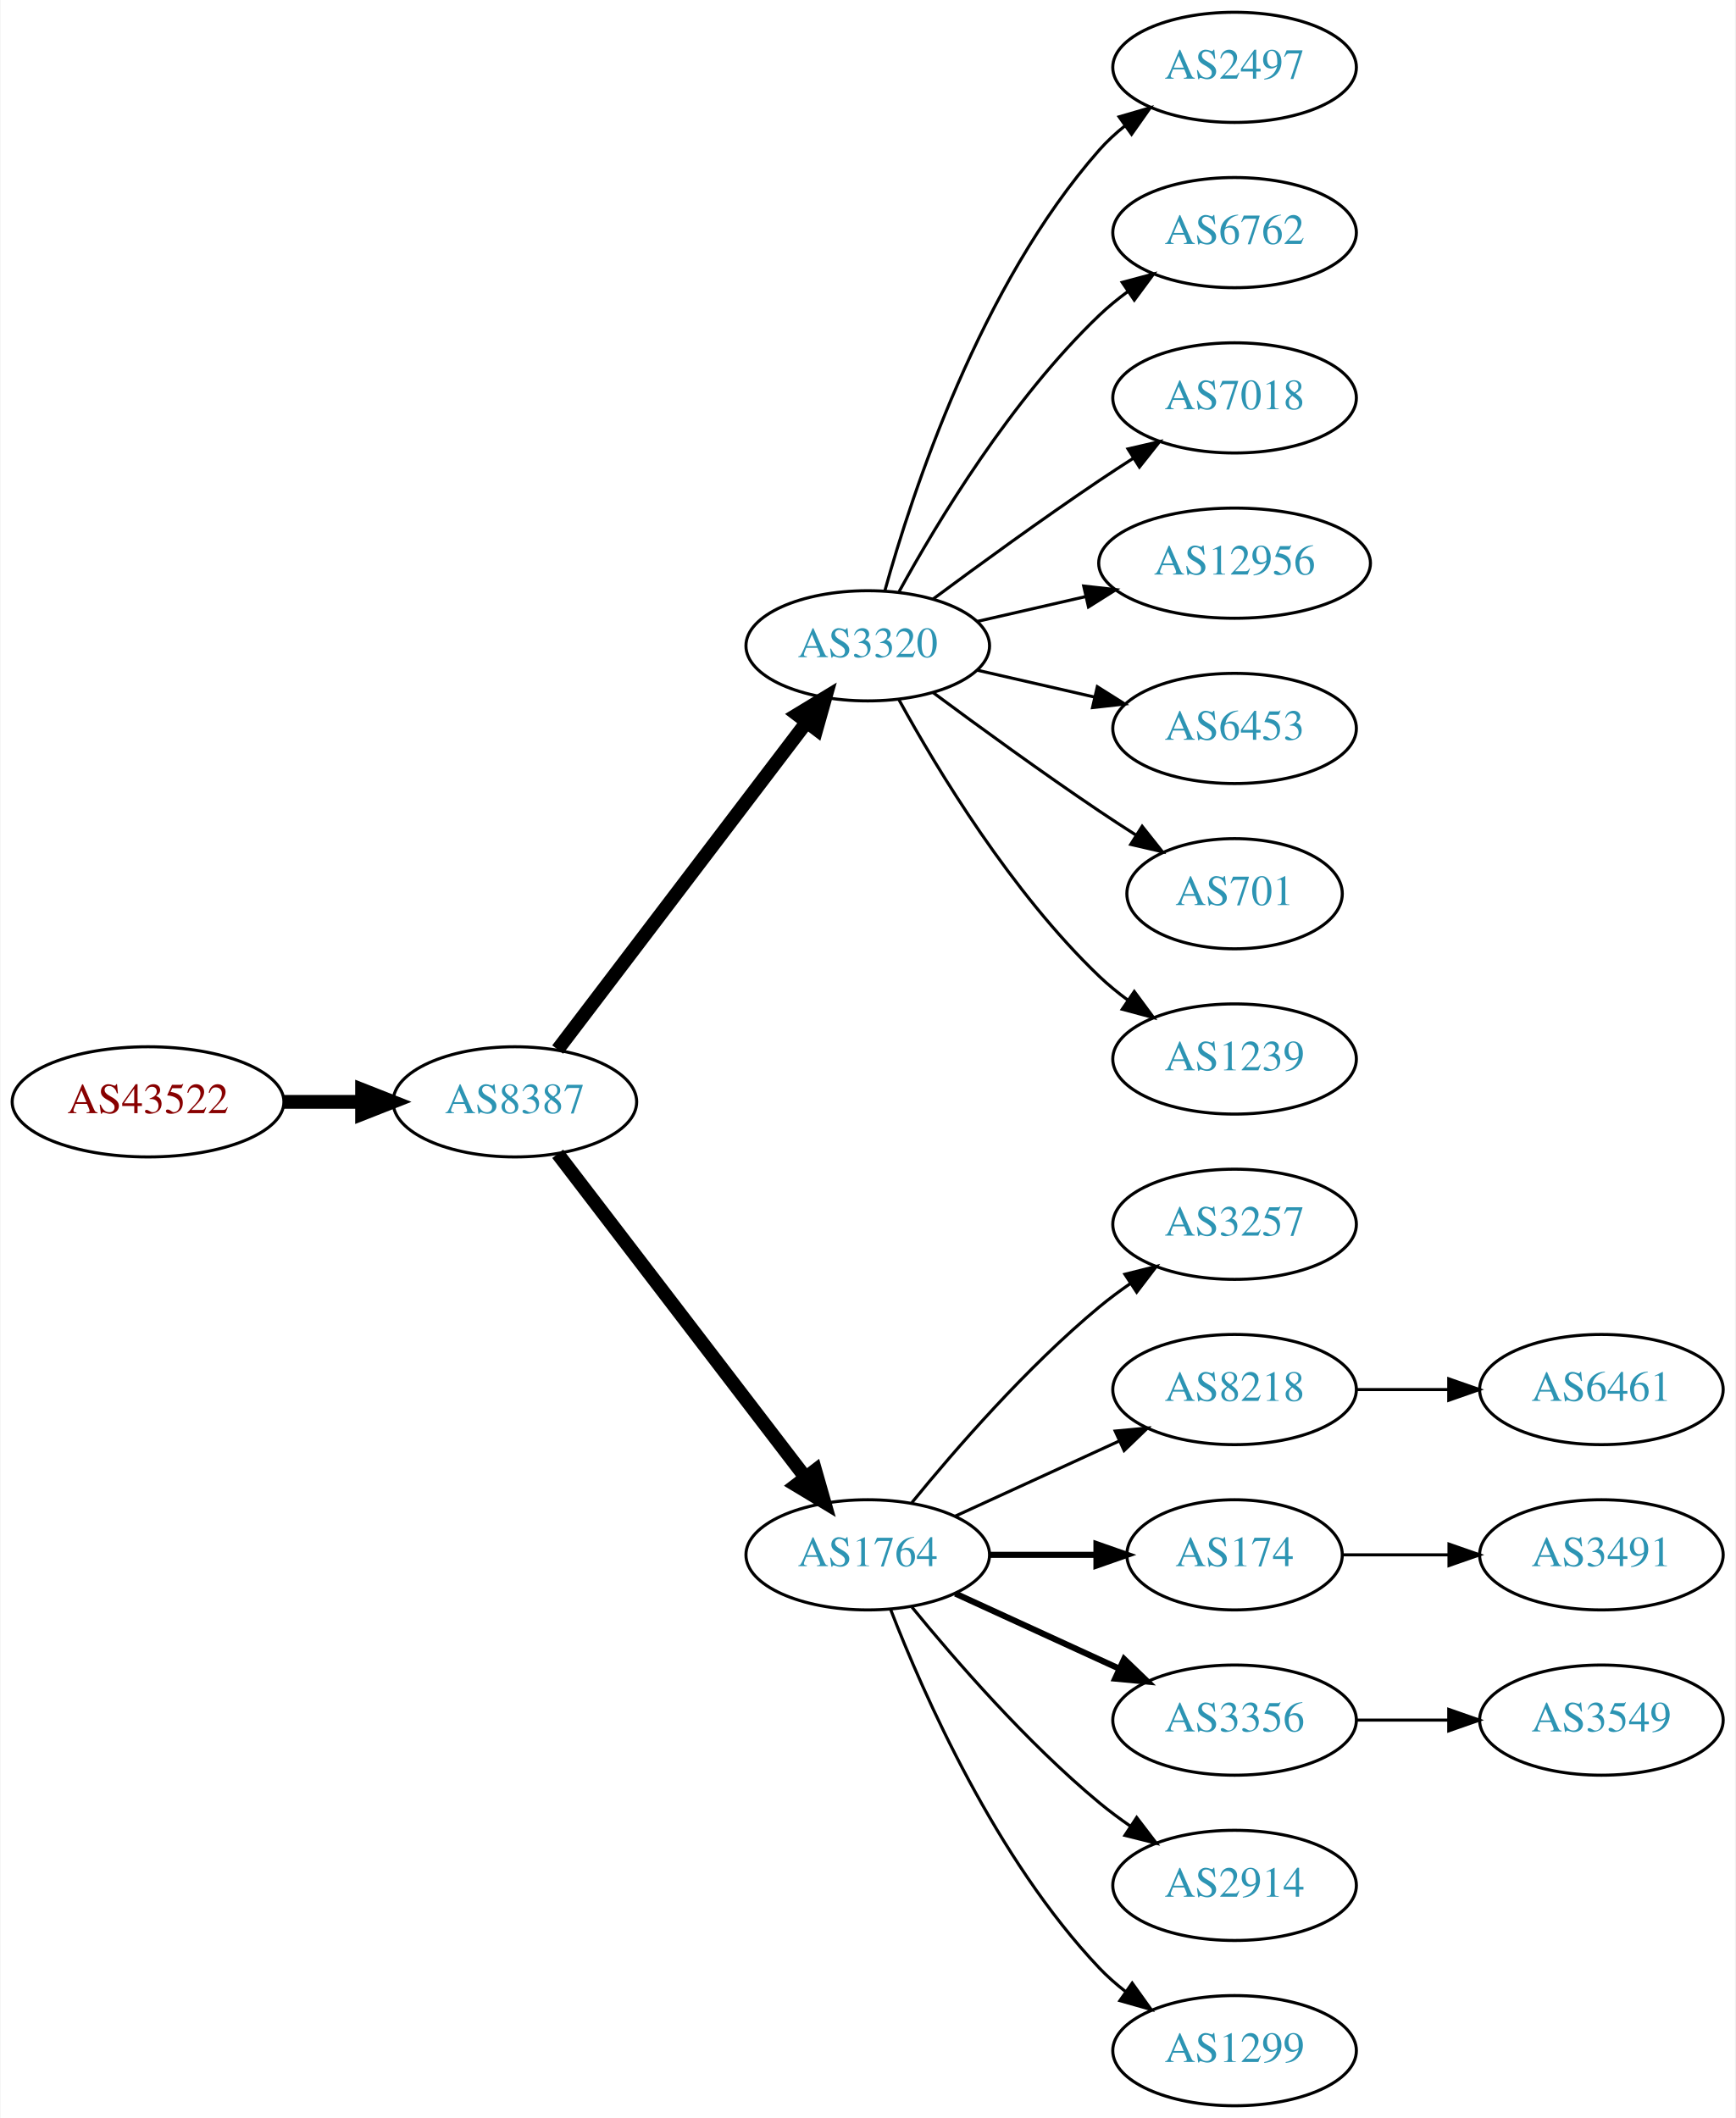
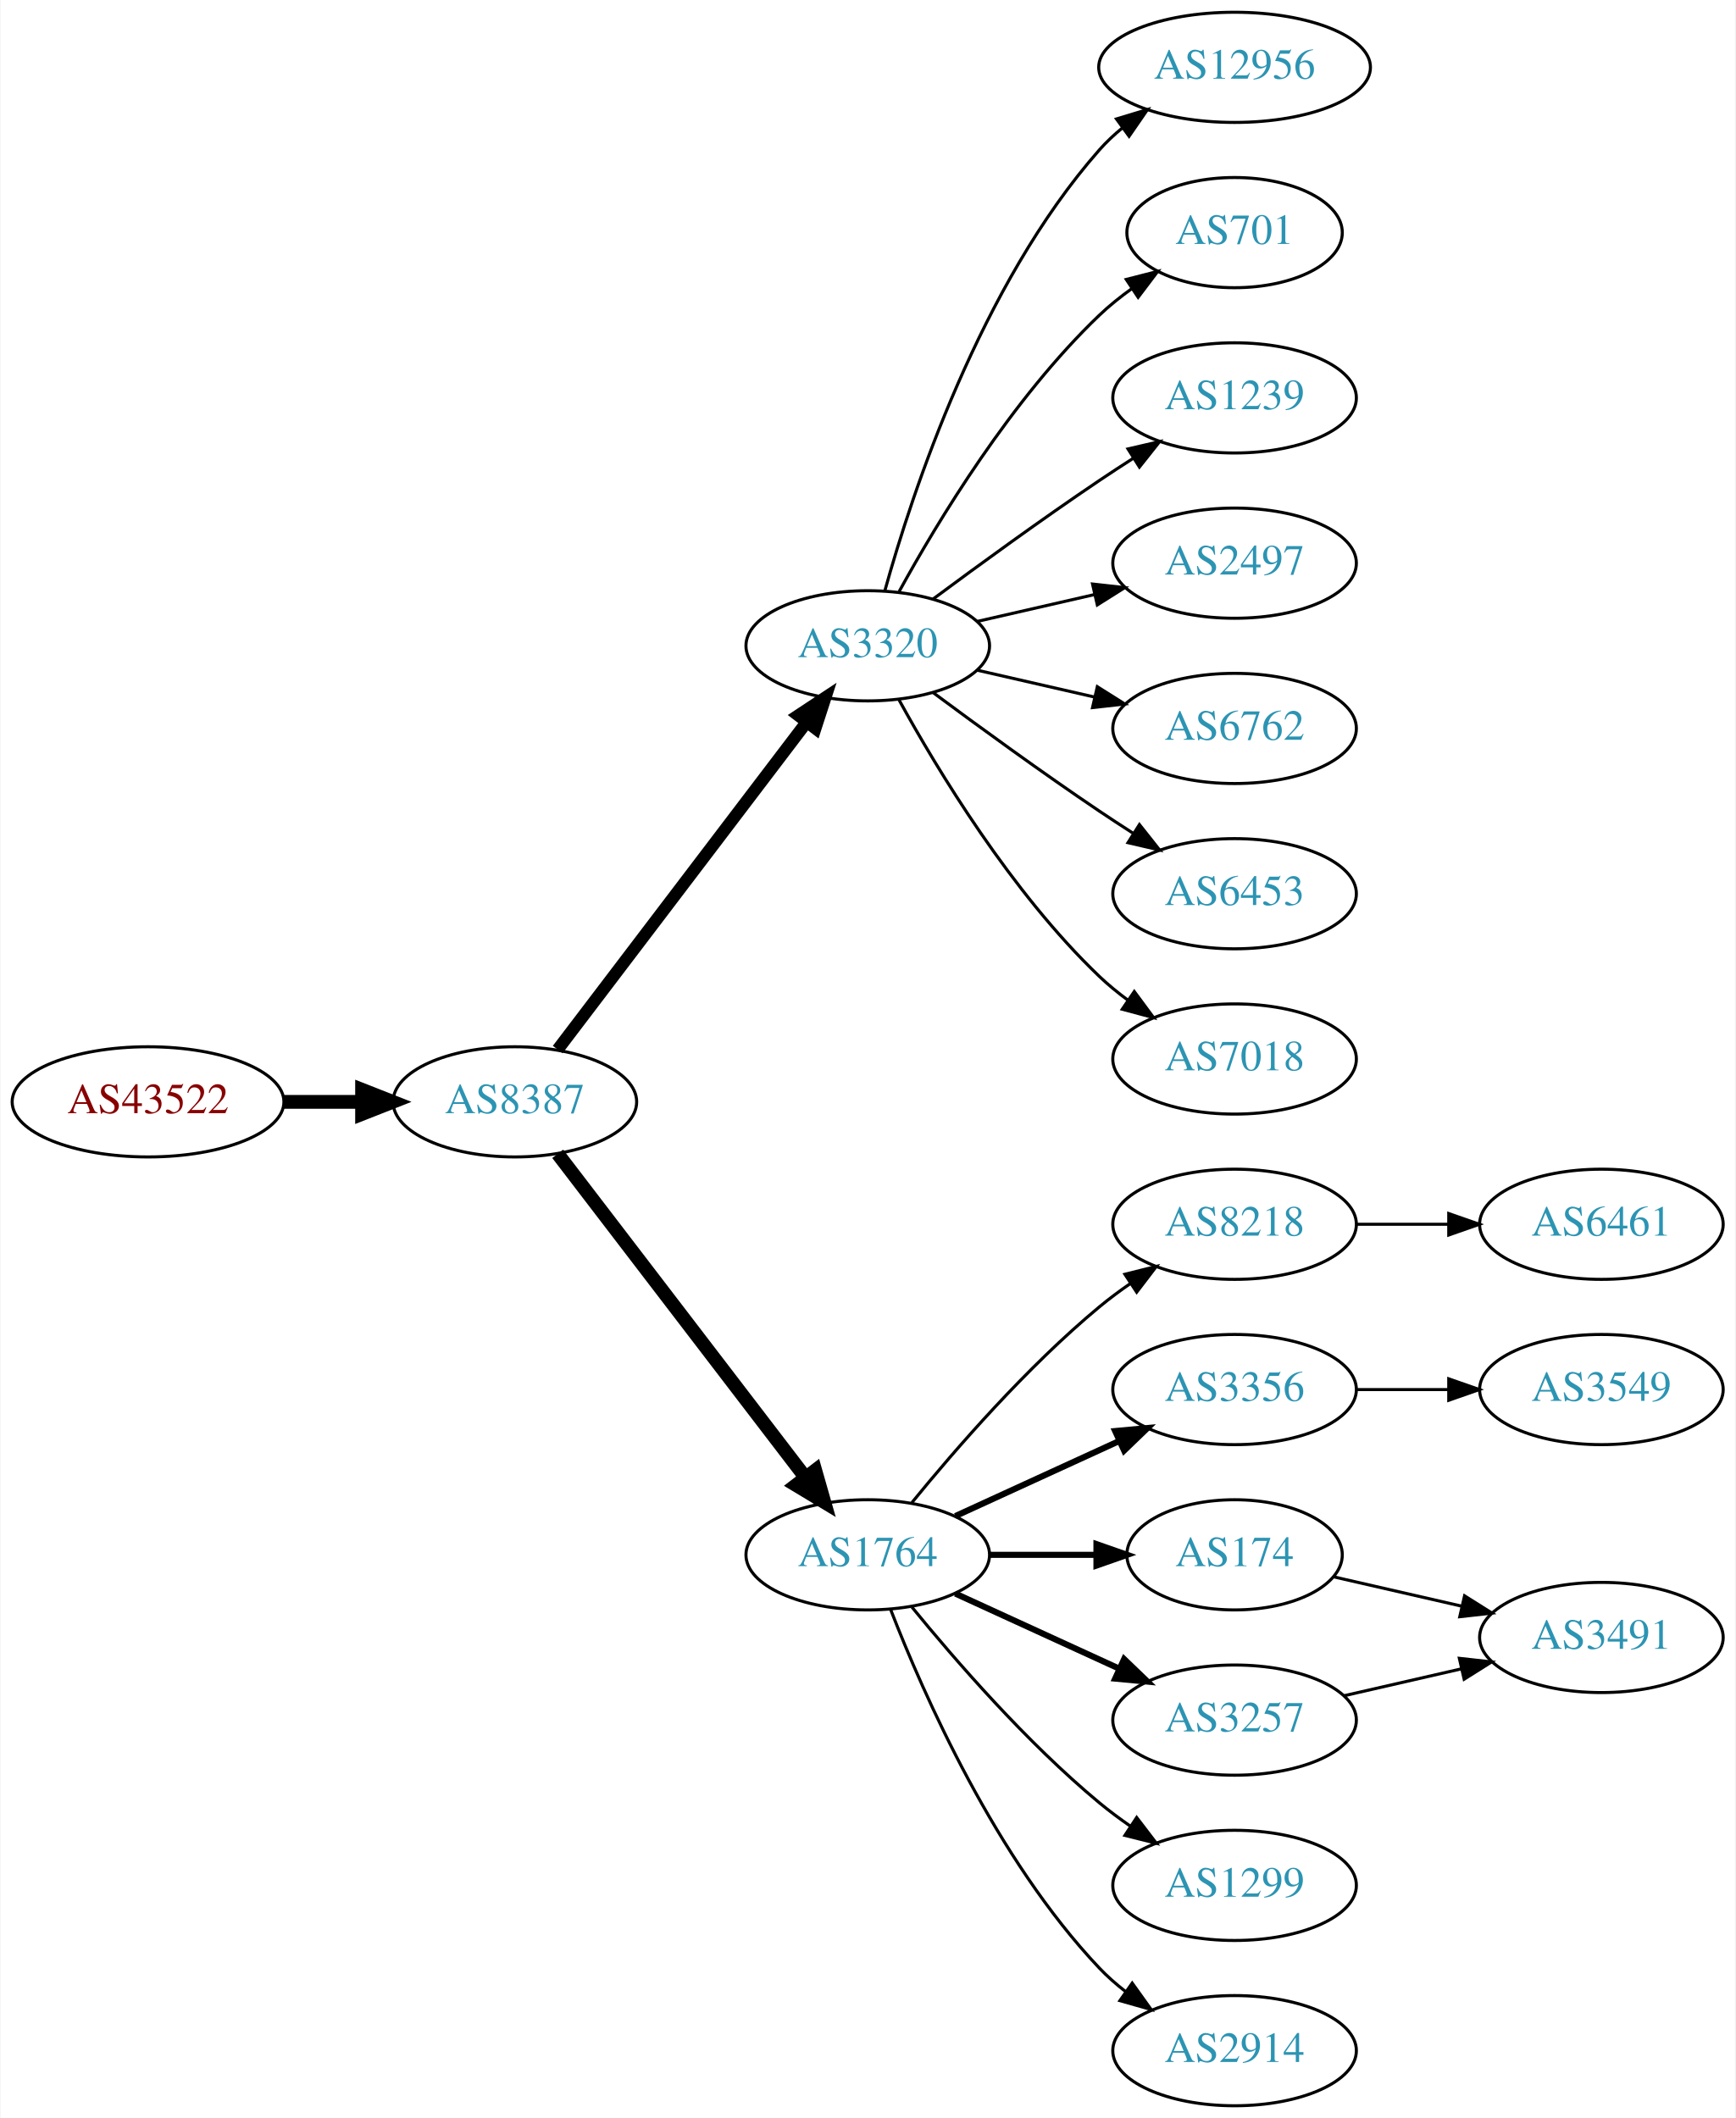
<svg xmlns="http://www.w3.org/2000/svg" xmlns:xlink="http://www.w3.org/1999/xlink" width="567pt" height="692pt" viewBox="0.00 0.00 566.66 692.00">
  <g id="graph0" class="graph" transform="scale(1 1) rotate(0) translate(4 688)">
    <polygon fill="white" stroke="none" points="-4,4 -4,-688 562.663,-688 562.663,4 -4,4" />
    <g id="node1" class="node">
      <g id="a_node1">
        <a xlink:href="/asn/43522" xlink:title="AS43522 ~ AWSG-AT-AS [AT]">
          <ellipse fill="#ffffff" stroke="black" cx="44.196" cy="-328" rx="44.393" ry="18" />
          <text text-anchor="middle" x="44.196" y="-324.3" font-family="Times,serif" font-size="14.00" fill="#880000">AS43522</text>
        </a>
      </g>
    </g>
    <g id="node2" class="node">
      <g id="a_node2">
        <a xlink:href="/asn/8387" xlink:title="AS8387 ~ Rennweg 97-99 [AT]">
          <ellipse fill="#ffffff" stroke="black" cx="164.039" cy="-328" rx="39.794" ry="18" />
          <text text-anchor="middle" x="164.039" y="-324.3" font-family="Times,serif" font-size="14.00" fill="#2c94b3">AS8387</text>
        </a>
      </g>
    </g>
    <g id="edge1" class="edge">
      <path fill="none" stroke="black" stroke-width="4.5" d="M88.407,-328C96.72,-328 105.482,-328 113.965,-328" />
      <polygon fill="black" stroke="black" stroke-width="4.5" points="114.123,-331.938 124.123,-328 114.123,-324.063 114.123,-331.938" />
    </g>
    <g id="node3" class="node">
      <g id="a_node3">
        <a xlink:href="/asn/3320" xlink:title="AS3320 ~ DTAG [DE]">
          <ellipse fill="#ffffff" stroke="black" cx="279.332" cy="-477" rx="39.794" ry="18" />
          <text text-anchor="middle" x="279.332" y="-473.3" font-family="Times,serif" font-size="14.00" fill="#2c94b3">AS3320</text>
        </a>
      </g>
    </g>
    <g id="edge2" class="edge">
-       <path fill="none" stroke="black" stroke-width="4.5" d="M178.035,-345.092C198.011,-371.364 236.362,-421.802 259.418,-452.125" />
-       <polygon fill="black" stroke="black" stroke-width="4.5" points="256.3,-454.53 265.487,-460.107 262.569,-449.764 256.3,-454.53" />
+       <path fill="none" stroke="black" stroke-width="4" d="M178.035,-345.092C198.011,-371.364 236.362,-421.802 259.418,-452.125" />
+       <polygon fill="black" stroke="black" stroke-width="4" points="256.648,-454.265 265.487,-460.107 262.22,-450.028 256.648,-454.265" />
    </g>
    <g id="node4" class="node">
      <g id="a_node4">
        <a xlink:href="/asn/1764" xlink:title="AS1764 ~ NEXTLAYER-AS [AT]">
          <ellipse fill="#ffffff" stroke="black" cx="279.332" cy="-180" rx="39.794" ry="18" />
          <text text-anchor="middle" x="279.332" y="-176.3" font-family="Times,serif" font-size="14.00" fill="#2c94b3">AS1764</text>
        </a>
      </g>
    </g>
    <g id="edge3" class="edge">
      <path fill="none" stroke="black" stroke-width="4.5" d="M178.035,-311.023C197.904,-285.066 235.954,-235.36 259.048,-205.191" />
      <polygon fill="black" stroke="black" stroke-width="4.5" points="262.186,-207.569 265.138,-197.235 255.933,-202.783 262.186,-207.569" />
    </g>
+     <g id="node13" class="node">
+       <g id="a_node13">
+         <a xlink:href="/asn/12956" xlink:title="AS12956 ~ TELXIUS [ES]">
+           <ellipse fill="#ffffff" stroke="black" cx="399.174" cy="-666" rx="44.393" ry="18" />
+           <text text-anchor="middle" x="399.174" y="-662.3" font-family="Times,serif" font-size="14.00" fill="#2c94b3">AS12956</text>
+         </a>
+       </g>
+     </g>
+     <g id="edge12" class="edge">
+       <path fill="none" stroke="black" d="M284.904,-494.946C293.81,-526.995 316.094,-594.842 354.978,-639 357.268,-641.601 359.87,-644.038 362.633,-646.301" />
+       <polygon fill="black" stroke="black" points="360.586,-649.14 370.727,-652.208 364.712,-643.485 360.586,-649.14" />
+     </g>
+     <g id="node14" class="node">
+       <g id="a_node14">
+         <a xlink:href="/asn/701" xlink:title="AS701 ~ UUNET [US]">
+           <ellipse fill="#ffffff" stroke="black" cx="399.174" cy="-612" rx="35.194" ry="18" />
+           <text text-anchor="middle" x="399.174" y="-608.3" font-family="Times,serif" font-size="14.00" fill="#2c94b3">AS701</text>
+         </a>
+       </g>
+     </g>
+     <g id="edge13" class="edge">
+       <path fill="none" stroke="black" d="M289.573,-494.713C302.118,-517.561 326.295,-557.611 354.978,-585 358.232,-588.107 361.899,-591.046 365.685,-593.76" />
+       <polygon fill="black" stroke="black" points="363.788,-596.701 374.054,-599.322 367.663,-590.872 363.788,-596.701" />
+     </g>
+     <g id="node15" class="node">
+       <g id="a_node15">
+         <a xlink:href="/asn/1239" xlink:title="AS1239 ~ Sprint [US]">
+           <ellipse fill="#ffffff" stroke="black" cx="399.174" cy="-558" rx="39.794" ry="18" />
+           <text text-anchor="middle" x="399.174" y="-554.3" font-family="Times,serif" font-size="14.00" fill="#2c94b3">AS1239</text>
+         </a>
+       </g>
+     </g>
+     <g id="edge14" class="edge">
+       <path fill="none" stroke="black" d="M300.662,-492.277C315.524,-503.304 336.269,-518.407 354.978,-531 358.527,-533.389 362.277,-535.839 366.026,-538.242" />
+       <polygon fill="black" stroke="black" points="364.352,-541.325 374.674,-543.712 368.094,-535.409 364.352,-541.325" />
+     </g>
+     <g id="node16" class="node">
+       <g id="a_node16">
+         <a xlink:href="/asn/2497" xlink:title="AS2497 ~ Internet Initiative Japan Inc. [JP]">
+           <ellipse fill="#ffffff" stroke="black" cx="399.174" cy="-504" rx="39.794" ry="18" />
+           <text text-anchor="middle" x="399.174" y="-500.3" font-family="Times,serif" font-size="14.00" fill="#2c94b3">AS2497</text>
+         </a>
+       </g>
+     </g>
+     <g id="edge15" class="edge">
+       <path fill="none" stroke="black" d="M315.051,-484.955C327.051,-487.704 340.672,-490.825 353.364,-493.733" />
+       <polygon fill="black" stroke="black" points="352.767,-497.187 363.296,-496.009 354.33,-490.364 352.767,-497.187" />
+     </g>
+     <g id="node17" class="node">
+       <g id="a_node17">
+         <a xlink:href="/asn/6762" xlink:title="AS6762 ~ TELECOM ITALIA SPARKLE S.p.A. [IT]">
+           <ellipse fill="#ffffff" stroke="black" cx="399.174" cy="-450" rx="39.794" ry="18" />
+           <text text-anchor="middle" x="399.174" y="-446.3" font-family="Times,serif" font-size="14.00" fill="#2c94b3">AS6762</text>
+         </a>
+       </g>
+     </g>
+     <g id="edge16" class="edge">
+       <path fill="none" stroke="black" d="M315.051,-469.045C327.051,-466.296 340.672,-463.175 353.364,-460.267" />
+       <polygon fill="black" stroke="black" points="354.33,-463.636 363.296,-457.991 352.767,-456.813 354.33,-463.636" />
+     </g>
+     <g id="node18" class="node">
+       <g id="a_node18">
+         <a xlink:href="/asn/6453" xlink:title="AS6453 ~ TATA COMMUNICATIONS (AMERICA) INC [US]">
+           <ellipse fill="#ffffff" stroke="black" cx="399.174" cy="-396" rx="39.794" ry="18" />
+           <text text-anchor="middle" x="399.174" y="-392.3" font-family="Times,serif" font-size="14.00" fill="#2c94b3">AS6453</text>
+         </a>
+       </g>
+     </g>
+     <g id="edge17" class="edge">
+       <path fill="none" stroke="black" d="M300.662,-461.723C315.524,-450.696 336.269,-435.593 354.978,-423 358.527,-420.611 362.277,-418.161 366.026,-415.758" />
+       <polygon fill="black" stroke="black" points="368.094,-418.591 374.674,-410.288 364.352,-412.675 368.094,-418.591" />
+     </g>
+     <g id="node19" class="node">
+       <g id="a_node19">
+         <a xlink:href="/asn/7018" xlink:title="AS7018 ~ AT&amp;T Services, Inc. [US]">
+           <ellipse fill="#ffffff" stroke="black" cx="399.174" cy="-342" rx="39.794" ry="18" />
+           <text text-anchor="middle" x="399.174" y="-338.3" font-family="Times,serif" font-size="14.00" fill="#2c94b3">AS7018</text>
+         </a>
+       </g>
+     </g>
+     <g id="edge18" class="edge">
+       <path fill="none" stroke="black" d="M289.573,-459.287C302.118,-436.439 326.295,-396.389 354.978,-369 357.846,-366.261 361.035,-363.653 364.344,-361.215" />
+       <polygon fill="black" stroke="black" points="366.407,-364.044 372.704,-355.523 362.468,-358.258 366.407,-364.044" />
+     </g>
    <g id="node5" class="node">
      <g id="a_node5">
-         <a xlink:href="/asn/2497" xlink:title="AS2497 ~ Internet Initiative Japan Inc. [JP]">
-           <ellipse fill="#ffffff" stroke="black" cx="399.174" cy="-666" rx="39.794" ry="18" />
-           <text text-anchor="middle" x="399.174" y="-662.3" font-family="Times,serif" font-size="14.00" fill="#2c94b3">AS2497</text>
+         <a xlink:href="/asn/8218" xlink:title="AS8218 ~ legacy Neotelecoms [FR]">
+           <ellipse fill="#ffffff" stroke="black" cx="399.174" cy="-288" rx="39.794" ry="18" />
+           <text text-anchor="middle" x="399.174" y="-284.3" font-family="Times,serif" font-size="14.00" fill="#2c94b3">AS8218</text>
        </a>
      </g>
    </g>
    <g id="edge4" class="edge">
-       <path fill="none" stroke="black" d="M284.904,-494.946C293.81,-526.995 316.094,-594.842 354.978,-639 357.462,-641.821 360.312,-644.449 363.337,-646.871" />
-       <polygon fill="black" stroke="black" points="361.455,-649.828 371.627,-652.791 365.523,-644.131 361.455,-649.828" />
+       <path fill="none" stroke="black" d="M293.751,-197.065C307.865,-214.375 331.28,-241.345 354.978,-261 358.194,-263.668 361.695,-266.27 365.265,-268.741" />
+       <polygon fill="black" stroke="black" points="363.343,-271.666 373.622,-274.236 367.189,-265.817 363.343,-271.666" />
    </g>
    <g id="node6" class="node">
      <g id="a_node6">
-         <a xlink:href="/asn/6762" xlink:title="AS6762 ~ TELECOM ITALIA SPARKLE S.p.A. [IT]">
-           <ellipse fill="#ffffff" stroke="black" cx="399.174" cy="-612" rx="39.794" ry="18" />
-           <text text-anchor="middle" x="399.174" y="-608.3" font-family="Times,serif" font-size="14.00" fill="#2c94b3">AS6762</text>
+         <a xlink:href="/asn/3356" xlink:title="AS3356 ~ Level 3 Parent, LLC [US]">
+           <ellipse fill="#ffffff" stroke="black" cx="399.174" cy="-234" rx="39.794" ry="18" />
+           <text text-anchor="middle" x="399.174" y="-230.3" font-family="Times,serif" font-size="14.00" fill="#2c94b3">AS3356</text>
        </a>
      </g>
    </g>
    <g id="edge5" class="edge">
-       <path fill="none" stroke="black" d="M289.573,-494.713C302.118,-517.561 326.295,-557.611 354.978,-585 357.846,-587.739 361.035,-590.347 364.344,-592.785" />
-       <polygon fill="black" stroke="black" points="362.468,-595.742 372.704,-598.477 366.407,-589.956 362.468,-595.742" />
+       <path fill="none" stroke="black" stroke-width="2" d="M307.96,-192.661C323.917,-199.973 344.188,-209.261 361.471,-217.181" />
+       <polygon fill="black" stroke="black" stroke-width="2" points="360.169,-220.435 370.718,-221.419 363.085,-214.071 360.169,-220.435" />
    </g>
    <g id="node7" class="node">
      <g id="a_node7">
-         <a xlink:href="/asn/7018" xlink:title="AS7018 ~ AT&amp;T Services, Inc. [US]">
-           <ellipse fill="#ffffff" stroke="black" cx="399.174" cy="-558" rx="39.794" ry="18" />
-           <text text-anchor="middle" x="399.174" y="-554.3" font-family="Times,serif" font-size="14.00" fill="#2c94b3">AS7018</text>
-         </a>
-       </g>
-     </g>
-     <g id="edge6" class="edge">
-       <path fill="none" stroke="black" d="M300.662,-492.277C315.524,-503.304 336.269,-518.407 354.978,-531 358.527,-533.389 362.277,-535.839 366.026,-538.242" />
-       <polygon fill="black" stroke="black" points="364.352,-541.325 374.674,-543.712 368.094,-535.409 364.352,-541.325" />
-     </g>
-     <g id="node8" class="node">
-       <g id="a_node8">
-         <a xlink:href="/asn/12956" xlink:title="AS12956 ~ TELXIUS [ES]">
-           <ellipse fill="#ffffff" stroke="black" cx="399.174" cy="-504" rx="44.393" ry="18" />
-           <text text-anchor="middle" x="399.174" y="-500.3" font-family="Times,serif" font-size="14.00" fill="#2c94b3">AS12956</text>
-         </a>
-       </g>
-     </g>
-     <g id="edge7" class="edge">
-       <path fill="none" stroke="black" d="M315.051,-484.955C326.189,-487.507 338.725,-490.379 350.618,-493.104" />
-       <polygon fill="black" stroke="black" points="349.883,-496.526 360.412,-495.348 351.446,-489.703 349.883,-496.526" />
-     </g>
-     <g id="node9" class="node">
-       <g id="a_node9">
-         <a xlink:href="/asn/6453" xlink:title="AS6453 ~ TATA COMMUNICATIONS (AMERICA) INC [US]">
-           <ellipse fill="#ffffff" stroke="black" cx="399.174" cy="-450" rx="39.794" ry="18" />
-           <text text-anchor="middle" x="399.174" y="-446.3" font-family="Times,serif" font-size="14.00" fill="#2c94b3">AS6453</text>
-         </a>
-       </g>
-     </g>
-     <g id="edge8" class="edge">
-       <path fill="none" stroke="black" d="M315.051,-469.045C327.051,-466.296 340.672,-463.175 353.364,-460.267" />
-       <polygon fill="black" stroke="black" points="354.33,-463.636 363.296,-457.991 352.767,-456.813 354.33,-463.636" />
-     </g>
-     <g id="node10" class="node">
-       <g id="a_node10">
-         <a xlink:href="/asn/701" xlink:title="AS701 ~ UUNET [US]">
-           <ellipse fill="#ffffff" stroke="black" cx="399.174" cy="-396" rx="35.194" ry="18" />
-           <text text-anchor="middle" x="399.174" y="-392.3" font-family="Times,serif" font-size="14.00" fill="#2c94b3">AS701</text>
-         </a>
-       </g>
-     </g>
-     <g id="edge9" class="edge">
-       <path fill="none" stroke="black" d="M300.662,-461.723C315.524,-450.696 336.269,-435.593 354.978,-423 358.795,-420.431 362.845,-417.79 366.876,-415.214" />
-       <polygon fill="black" stroke="black" points="368.98,-418.025 375.57,-409.729 365.245,-412.105 368.98,-418.025" />
-     </g>
-     <g id="node11" class="node">
-       <g id="a_node11">
-         <a xlink:href="/asn/1239" xlink:title="AS1239 ~ Sprint [US]">
-           <ellipse fill="#ffffff" stroke="black" cx="399.174" cy="-342" rx="39.794" ry="18" />
-           <text text-anchor="middle" x="399.174" y="-338.3" font-family="Times,serif" font-size="14.00" fill="#2c94b3">AS1239</text>
-         </a>
-       </g>
-     </g>
-     <g id="edge10" class="edge">
-       <path fill="none" stroke="black" d="M289.573,-459.287C302.118,-436.439 326.295,-396.389 354.978,-369 357.846,-366.261 361.035,-363.653 364.344,-361.215" />
-       <polygon fill="black" stroke="black" points="366.407,-364.044 372.704,-355.523 362.468,-358.258 366.407,-364.044" />
-     </g>
-     <g id="node12" class="node">
-       <g id="a_node12">
-         <a xlink:href="/asn/3257" xlink:title="AS3257 ~ GTT [DE]">
-           <ellipse fill="#ffffff" stroke="black" cx="399.174" cy="-288" rx="39.794" ry="18" />
-           <text text-anchor="middle" x="399.174" y="-284.3" font-family="Times,serif" font-size="14.00" fill="#2c94b3">AS3257</text>
-         </a>
-       </g>
-     </g>
-     <g id="edge11" class="edge">
-       <path fill="none" stroke="black" d="M293.751,-197.065C307.865,-214.375 331.28,-241.345 354.978,-261 358.194,-263.668 361.695,-266.27 365.265,-268.741" />
-       <polygon fill="black" stroke="black" points="363.343,-271.666 373.622,-274.236 367.189,-265.817 363.343,-271.666" />
-     </g>
-     <g id="node13" class="node">
-       <g id="a_node13">
-         <a xlink:href="/asn/8218" xlink:title="AS8218 ~ legacy Neotelecoms [FR]">
-           <ellipse fill="#ffffff" stroke="black" cx="399.174" cy="-234" rx="39.794" ry="18" />
-           <text text-anchor="middle" x="399.174" y="-230.3" font-family="Times,serif" font-size="14.00" fill="#2c94b3">AS8218</text>
-         </a>
-       </g>
-     </g>
-     <g id="edge12" class="edge">
-       <path fill="none" stroke="black" d="M307.96,-192.661C323.917,-199.973 344.188,-209.261 361.471,-217.181" />
-       <polygon fill="black" stroke="black" points="360.169,-220.435 370.718,-221.419 363.085,-214.071 360.169,-220.435" />
-     </g>
-     <g id="node14" class="node">
-       <g id="a_node14">
        <a xlink:href="/asn/174" xlink:title="AS174 ~ Cogent Communications [US]">
          <ellipse fill="#ffffff" stroke="black" cx="399.174" cy="-180" rx="35.194" ry="18" />
          <text text-anchor="middle" x="399.174" y="-176.3" font-family="Times,serif" font-size="14.00" fill="#2c94b3">AS174</text>
        </a>
      </g>
    </g>
-     <g id="edge13" class="edge">
+     <g id="edge6" class="edge">
      <path fill="none" stroke="black" stroke-width="2" d="M319.244,-180C330.331,-180 342.491,-180 353.873,-180" />
      <polygon fill="black" stroke="black" stroke-width="2" points="354.055,-183.5 364.055,-180 354.055,-176.5 354.055,-183.5" />
    </g>
-     <g id="node15" class="node">
-       <g id="a_node15">
-         <a xlink:href="/asn/3356" xlink:title="AS3356 ~ Level 3 Parent, LLC [US]">
+     <g id="node8" class="node">
+       <g id="a_node8">
+         <a xlink:href="/asn/3257" xlink:title="AS3257 ~ GTT [DE]">
          <ellipse fill="#ffffff" stroke="black" cx="399.174" cy="-126" rx="39.794" ry="18" />
-           <text text-anchor="middle" x="399.174" y="-122.3" font-family="Times,serif" font-size="14.00" fill="#2c94b3">AS3356</text>
-         </a>
-       </g>
-     </g>
-     <g id="edge14" class="edge">
+           <text text-anchor="middle" x="399.174" y="-122.3" font-family="Times,serif" font-size="14.00" fill="#2c94b3">AS3257</text>
+         </a>
+       </g>
+     </g>
+     <g id="edge7" class="edge">
      <path fill="none" stroke="black" stroke-width="2" d="M307.96,-167.339C323.917,-160.027 344.188,-150.739 361.471,-142.819" />
      <polygon fill="black" stroke="black" stroke-width="2" points="363.085,-145.929 370.718,-138.581 360.169,-139.565 363.085,-145.929" />
    </g>
-     <g id="node16" class="node">
-       <g id="a_node16">
-         <a xlink:href="/asn/2914" xlink:title="AS2914 ~ NTT America, Inc. [US]">
+     <g id="node9" class="node">
+       <g id="a_node9">
+         <a xlink:href="/asn/1299" xlink:title="AS1299 ~ Telia Carrier [EU]">
          <ellipse fill="#ffffff" stroke="black" cx="399.174" cy="-72" rx="39.794" ry="18" />
-           <text text-anchor="middle" x="399.174" y="-68.3" font-family="Times,serif" font-size="14.00" fill="#2c94b3">AS2914</text>
-         </a>
-       </g>
-     </g>
-     <g id="edge15" class="edge">
+           <text text-anchor="middle" x="399.174" y="-68.3" font-family="Times,serif" font-size="14.00" fill="#2c94b3">AS1299</text>
+         </a>
+       </g>
+     </g>
+     <g id="edge8" class="edge">
      <path fill="none" stroke="black" d="M293.751,-162.935C307.865,-145.625 331.28,-118.655 354.978,-99 358.194,-96.332 361.695,-93.73 365.265,-91.259" />
      <polygon fill="black" stroke="black" points="367.189,-94.183 373.622,-85.764 363.343,-88.334 367.189,-94.183" />
    </g>
-     <g id="node17" class="node">
-       <g id="a_node17">
-         <a xlink:href="/asn/1299" xlink:title="AS1299 ~ Telia Carrier [EU]">
+     <g id="node10" class="node">
+       <g id="a_node10">
+         <a xlink:href="/asn/2914" xlink:title="AS2914 ~ NTT America, Inc. [US]">
          <ellipse fill="#ffffff" stroke="black" cx="399.174" cy="-18" rx="39.794" ry="18" />
-           <text text-anchor="middle" x="399.174" y="-14.3" font-family="Times,serif" font-size="14.00" fill="#2c94b3">AS1299</text>
-         </a>
-       </g>
-     </g>
-     <g id="edge16" class="edge">
+           <text text-anchor="middle" x="399.174" y="-14.3" font-family="Times,serif" font-size="14.00" fill="#2c94b3">AS2914</text>
+         </a>
+       </g>
+     </g>
+     <g id="edge9" class="edge">
      <path fill="none" stroke="black" d="M286.855,-162.006C297.605,-134.272 321.262,-80.571 354.978,-45 357.564,-42.272 360.481,-39.706 363.55,-37.323" />
      <polygon fill="black" stroke="black" points="365.728,-40.069 371.898,-31.457 361.704,-34.342 365.728,-40.069" />
    </g>
-     <g id="node18" class="node">
-       <g id="a_node18">
+     <g id="node11" class="node">
+       <g id="a_node11">
        <a xlink:href="/asn/6461" xlink:title="AS6461 ~ Zayo Bandwidth [US]">
+           <ellipse fill="#ffffff" stroke="black" cx="519.017" cy="-288" rx="39.794" ry="18" />
+           <text text-anchor="middle" x="519.017" y="-284.3" font-family="Times,serif" font-size="14.00" fill="#2c94b3">AS6461</text>
+         </a>
+       </g>
+     </g>
+     <g id="edge10" class="edge">
+       <path fill="none" stroke="black" d="M439.087,-288C448.64,-288 458.99,-288 468.952,-288" />
+       <polygon fill="black" stroke="black" points="469.145,-291.5 479.145,-288 469.145,-284.5 469.145,-291.5" />
+     </g>
+     <g id="node12" class="node">
+       <g id="a_node12">
+         <a xlink:href="/asn/3549" xlink:title="AS3549 ~ Level 3 Parent, LLC [US]">
          <ellipse fill="#ffffff" stroke="black" cx="519.017" cy="-234" rx="39.794" ry="18" />
-           <text text-anchor="middle" x="519.017" y="-230.3" font-family="Times,serif" font-size="14.00" fill="#2c94b3">AS6461</text>
-         </a>
-       </g>
-     </g>
-     <g id="edge17" class="edge">
+           <text text-anchor="middle" x="519.017" y="-230.3" font-family="Times,serif" font-size="14.00" fill="#2c94b3">AS3549</text>
+         </a>
+       </g>
+     </g>
+     <g id="edge11" class="edge">
      <path fill="none" stroke="black" d="M439.087,-234C448.64,-234 458.99,-234 468.952,-234" />
      <polygon fill="black" stroke="black" points="469.145,-237.5 479.145,-234 469.145,-230.5 469.145,-237.5" />
    </g>
-     <g id="node19" class="node">
-       <g id="a_node19">
-         <a xlink:href="/asn/3491" xlink:title="AS3491 ~ PCCW Global, Inc. [US]">
-           <ellipse fill="#ffffff" stroke="black" cx="519.017" cy="-180" rx="39.794" ry="18" />
-           <text text-anchor="middle" x="519.017" y="-176.3" font-family="Times,serif" font-size="14.00" fill="#2c94b3">AS3491</text>
-         </a>
-       </g>
-     </g>
-     <g id="edge18" class="edge">
-       <path fill="none" stroke="black" d="M434.576,-180C445.4,-180 457.568,-180 469.194,-180" />
-       <polygon fill="black" stroke="black" points="469.225,-183.5 479.225,-180 469.225,-176.5 469.225,-183.5" />
-     </g>
    <g id="node20" class="node">
      <g id="a_node20">
-         <a xlink:href="/asn/3549" xlink:title="AS3549 ~ Level 3 Parent, LLC [US]">
-           <ellipse fill="#ffffff" stroke="black" cx="519.017" cy="-126" rx="39.794" ry="18" />
-           <text text-anchor="middle" x="519.017" y="-122.3" font-family="Times,serif" font-size="14.00" fill="#2c94b3">AS3549</text>
-         </a>
-       </g>
+         <a xlink:href="/asn/3491" xlink:title="AS3491 ~ PCCW Global, Inc. [US]">
+           <ellipse fill="#ffffff" stroke="black" cx="519.017" cy="-153" rx="39.794" ry="18" />
+           <text text-anchor="middle" x="519.017" y="-149.3" font-family="Times,serif" font-size="14.00" fill="#2c94b3">AS3491</text>
+         </a>
+       </g>
+     </g>
+     <g id="edge20" class="edge">
+       <path fill="none" stroke="black" d="M431.444,-172.835C444.284,-169.894 459.388,-166.433 473.356,-163.233" />
+       <polygon fill="black" stroke="black" points="474.311,-166.605 483.276,-160.96 472.747,-159.781 474.311,-166.605" />
    </g>
    <g id="edge19" class="edge">
-       <path fill="none" stroke="black" d="M439.087,-126C448.64,-126 458.99,-126 468.952,-126" />
-       <polygon fill="black" stroke="black" points="469.145,-129.5 479.145,-126 469.145,-122.5 469.145,-129.5" />
+       <path fill="none" stroke="black" d="M434.893,-133.955C446.893,-136.704 460.514,-139.825 473.207,-142.733" />
+       <polygon fill="black" stroke="black" points="472.609,-146.187 483.138,-145.009 474.173,-139.364 472.609,-146.187" />
    </g>
  </g>
</svg>
